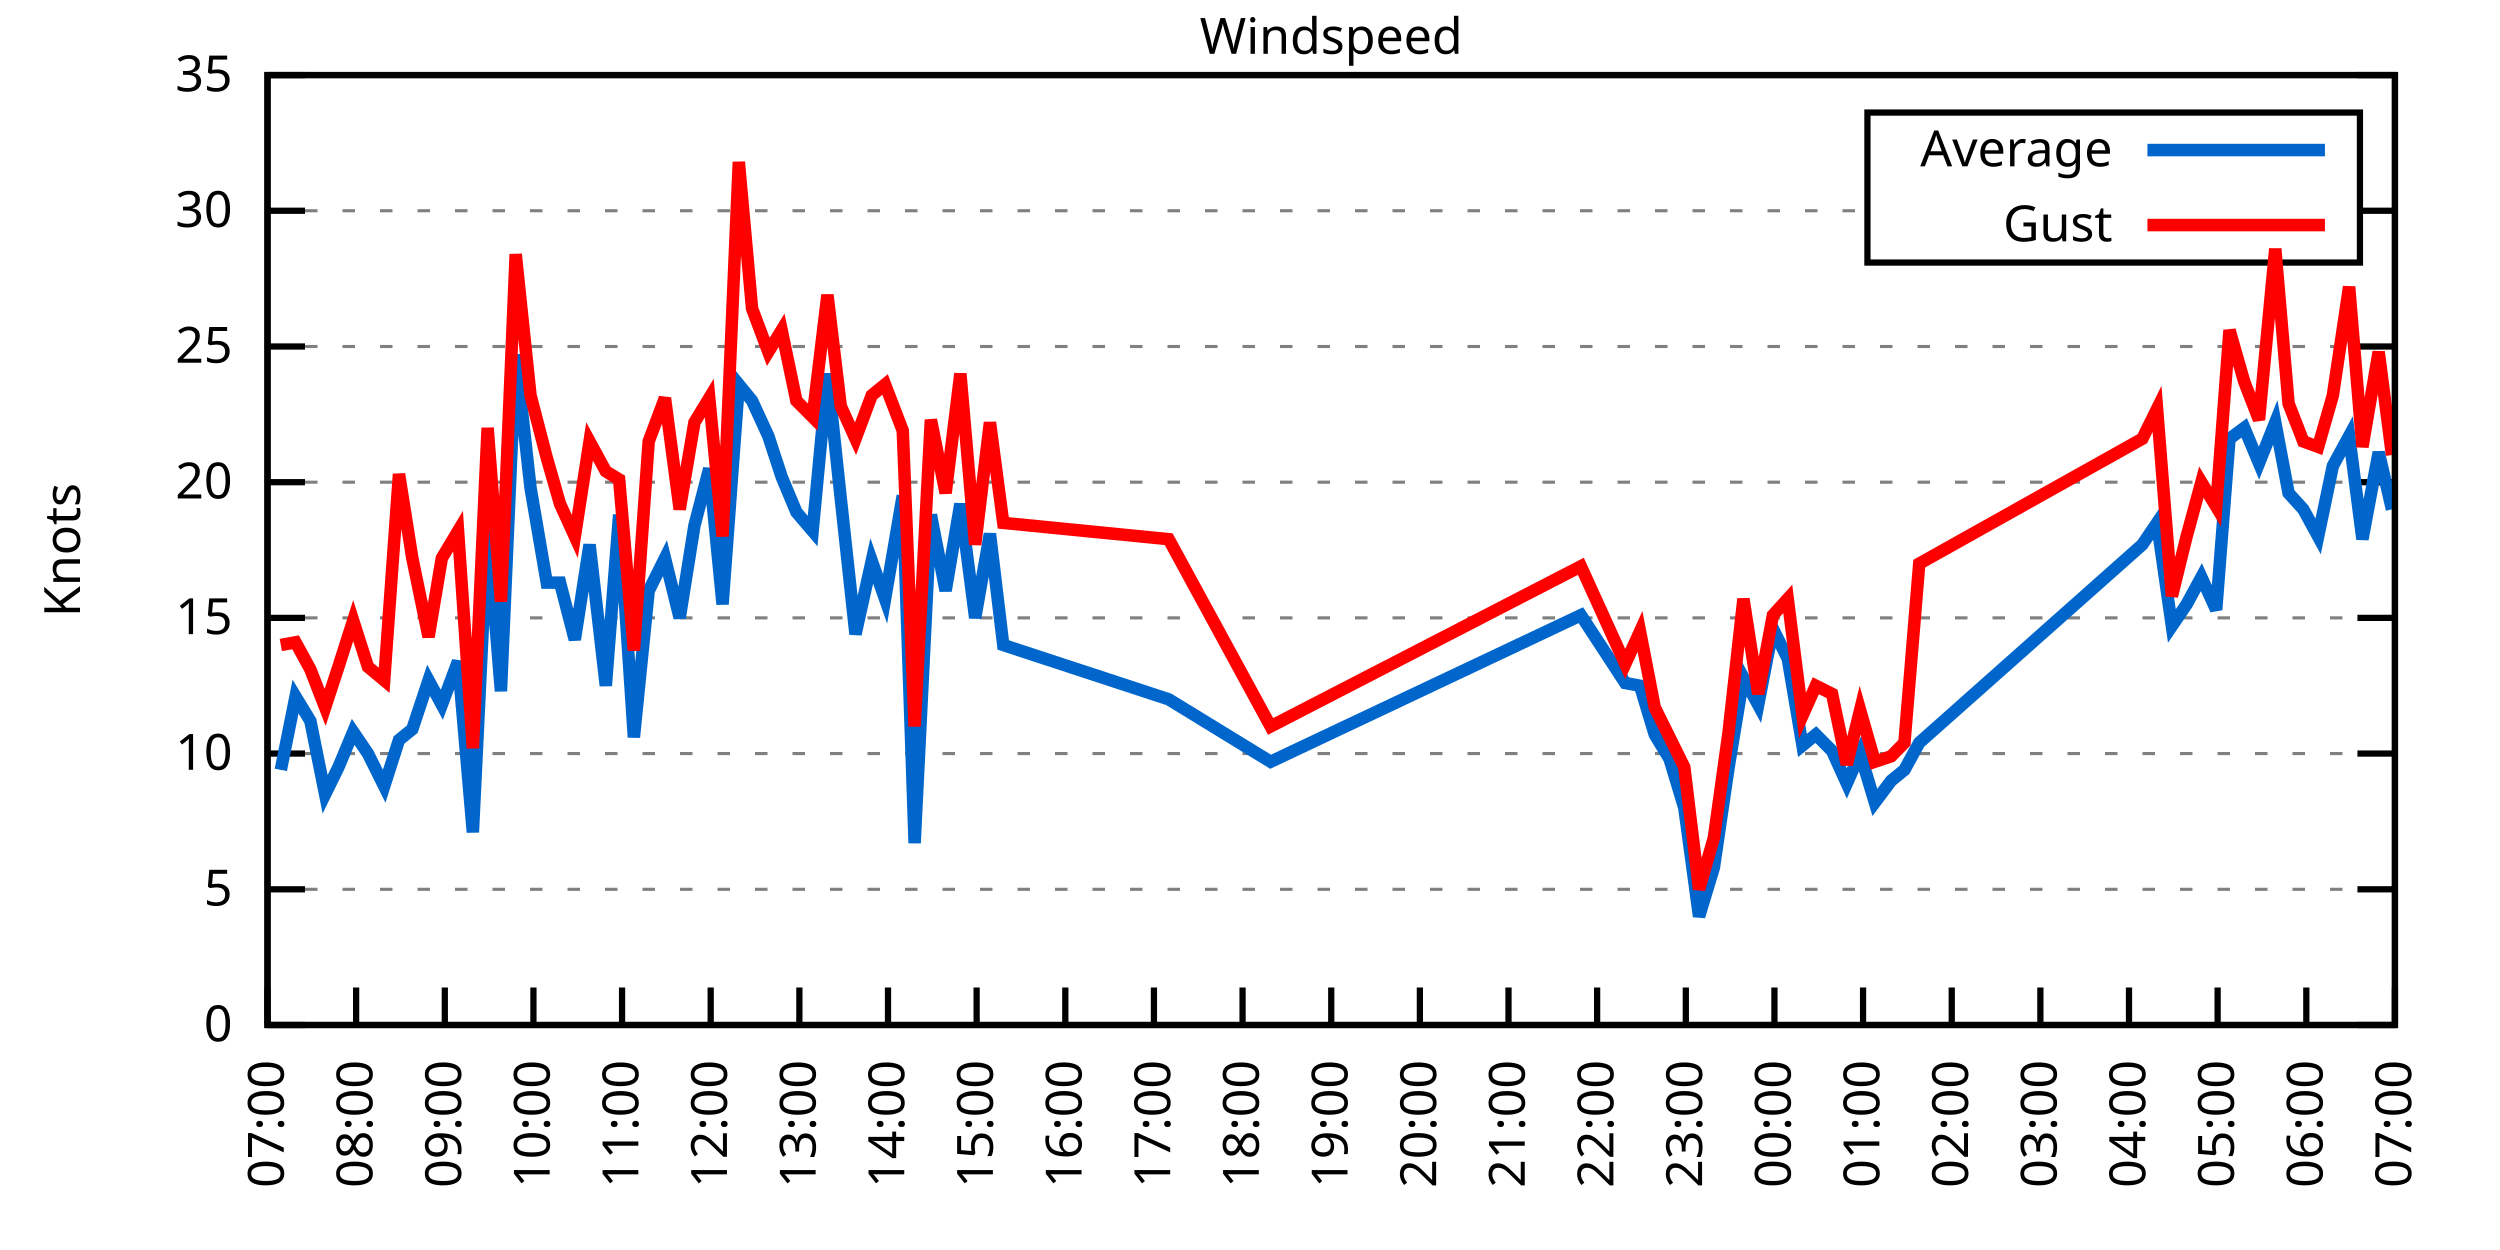
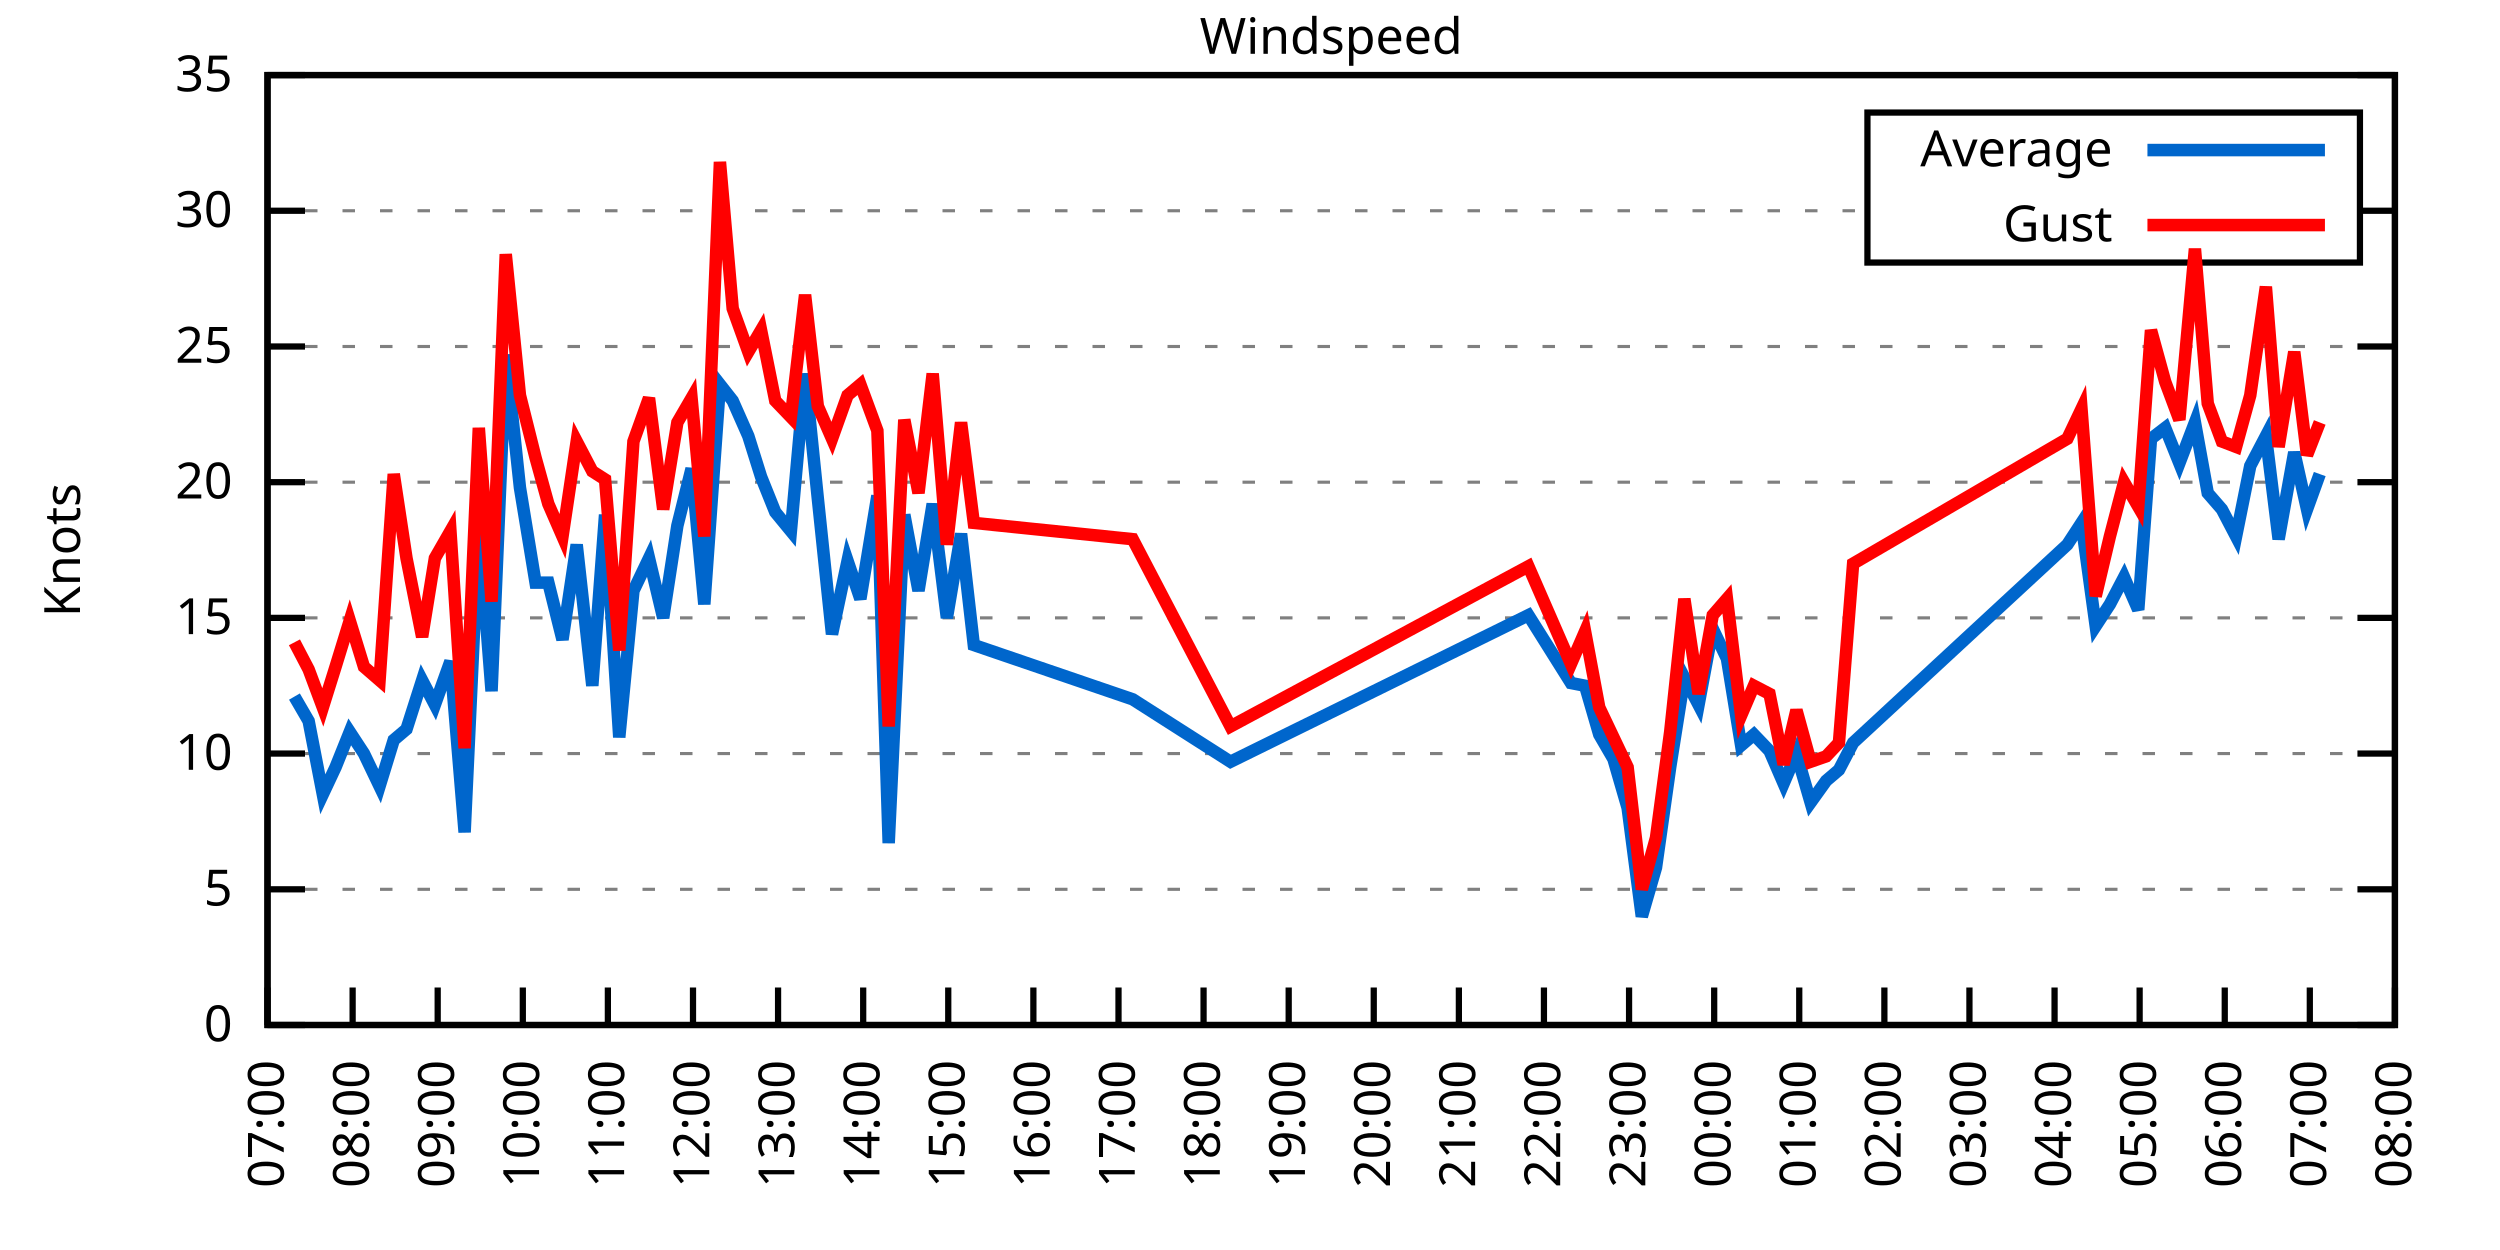
<svg xmlns="http://www.w3.org/2000/svg" xmlns:xlink="http://www.w3.org/1999/xlink" width="400" height="200" viewBox="0 0 400 200">
  <g id="gnuplot_canvas">
    <rect x="0" y="0" width="400" height="200" fill="none" />
    <defs>
      <circle id="gpDot" r="0.5" stroke-width="0.5" stroke="currentColor" />
      <path id="gpPt0" stroke-width="0.333" stroke="currentColor" d="M-1,0 h2 M0,-1 v2" />
      <path id="gpPt1" stroke-width="0.333" stroke="currentColor" d="M-1,-1 L1,1 M1,-1 L-1,1" />
      <path id="gpPt2" stroke-width="0.333" stroke="currentColor" d="M-1,0 L1,0 M0,-1 L0,1 M-1,-1 L1,1 M-1,1 L1,-1" />
      <rect id="gpPt3" stroke-width="0.333" stroke="currentColor" x="-1" y="-1" width="2" height="2" />
      <rect id="gpPt4" stroke-width="0.333" stroke="currentColor" fill="currentColor" x="-1" y="-1" width="2" height="2" />
      <circle id="gpPt5" stroke-width="0.333" stroke="currentColor" cx="0" cy="0" r="1" />
      <use xlink:href="#gpPt5" id="gpPt6" fill="currentColor" stroke="none" />
      <path id="gpPt7" stroke-width="0.333" stroke="currentColor" d="M0,-1.33 L-1.33,0.67 L1.33,0.67 z" />
      <use xlink:href="#gpPt7" id="gpPt8" fill="currentColor" stroke="none" />
      <use xlink:href="#gpPt7" id="gpPt9" stroke="currentColor" transform="rotate(180)" />
      <use xlink:href="#gpPt9" id="gpPt10" fill="currentColor" stroke="none" />
      <use xlink:href="#gpPt3" id="gpPt11" stroke="currentColor" transform="rotate(45)" />
      <use xlink:href="#gpPt11" id="gpPt12" fill="currentColor" stroke="none" />
      <path id="gpPt13" stroke-width="0.333" stroke="currentColor" d="M0,1.330 L1.265,0.411 L0.782,-1.067 L-0.782,-1.076 L-1.265,0.411 z" />
      <use xlink:href="#gpPt13" id="gpPt14" fill="currentColor" stroke="none" />
      <filter id="textbox" filterUnits="objectBoundingBox" x="0" y="0" height="1" width="1">
        <feFlood flood-color="white" flood-opacity="1" result="bgnd" />
        <feComposite in="SourceGraphic" in2="bgnd" operator="atop" />
      </filter>
      <filter id="greybox" filterUnits="objectBoundingBox" x="0" y="0" height="1" width="1">
        <feFlood flood-color="lightgrey" flood-opacity="1" result="grey" />
        <feComposite in="SourceGraphic" in2="grey" operator="atop" />
      </filter>
    </defs>
    <g fill="none" color="white" stroke="currentColor" stroke-width="1.00" stroke-linecap="butt" stroke-linejoin="miter">
</g>
    <g fill="none" color="black" stroke="currentColor" stroke-width="1.00" stroke-linecap="butt" stroke-linejoin="miter">
      <g stroke="none" shape-rendering="crispEdges">
        <polygon fill="rgb(255, 255, 255)" points="42.80,164.00 383.18,164.00 383.18,12.02 42.80,12.02 " />
      </g>
    </g>
    <g fill="none" color="black" stroke="currentColor" stroke-width="1.00" stroke-linecap="butt" stroke-linejoin="miter">
</g>
    <g fill="none" color="black" stroke="black" stroke-width="0.50" stroke-linecap="butt" stroke-linejoin="miter">
</g>
    <g fill="none" color="gray" stroke="currentColor" stroke-width="0.50" stroke-linecap="butt" stroke-linejoin="miter">
      <path stroke="gray" stroke-dasharray="2,4" class="gridline" d="M42.80,164.00 L383.19,164.00  " />
    </g>
    <g fill="none" color="gray" stroke="gray" stroke-width="1.00" stroke-linecap="butt" stroke-linejoin="miter">
</g>
    <g fill="none" color="black" stroke="currentColor" stroke-width="1.00" stroke-linecap="butt" stroke-linejoin="miter">
      <path stroke="black" d="M42.80,164.00 L48.80,164.00 M383.19,164.00 L377.19,164.00  " />
      <g transform="translate(37.20,166.60)" stroke="none" fill="black" font-family="Sans" font-size="8.00" text-anchor="end">
        <text>
          <tspan font-family="Sans"> 0</tspan>
        </text>
      </g>
    </g>
    <g fill="none" color="black" stroke="currentColor" stroke-width="1.00" stroke-linecap="butt" stroke-linejoin="miter">
</g>
    <g fill="none" color="black" stroke="black" stroke-width="0.50" stroke-linecap="butt" stroke-linejoin="miter">
</g>
    <g fill="none" color="gray" stroke="currentColor" stroke-width="0.50" stroke-linecap="butt" stroke-linejoin="miter">
      <path stroke="gray" stroke-dasharray="2,4" class="gridline" d="M42.80,142.29 L383.19,142.29  " />
    </g>
    <g fill="none" color="gray" stroke="gray" stroke-width="1.00" stroke-linecap="butt" stroke-linejoin="miter">
</g>
    <g fill="none" color="black" stroke="currentColor" stroke-width="1.00" stroke-linecap="butt" stroke-linejoin="miter">
      <path stroke="black" d="M42.80,142.29 L48.80,142.29 M383.19,142.29 L377.19,142.29  " />
      <g transform="translate(37.20,144.89)" stroke="none" fill="black" font-family="Sans" font-size="8.00" text-anchor="end">
        <text>
          <tspan font-family="Sans"> 5</tspan>
        </text>
      </g>
    </g>
    <g fill="none" color="black" stroke="currentColor" stroke-width="1.00" stroke-linecap="butt" stroke-linejoin="miter">
</g>
    <g fill="none" color="black" stroke="black" stroke-width="0.50" stroke-linecap="butt" stroke-linejoin="miter">
</g>
    <g fill="none" color="gray" stroke="currentColor" stroke-width="0.50" stroke-linecap="butt" stroke-linejoin="miter">
      <path stroke="gray" stroke-dasharray="2,4" class="gridline" d="M42.80,120.57 L383.19,120.57  " />
    </g>
    <g fill="none" color="gray" stroke="gray" stroke-width="1.00" stroke-linecap="butt" stroke-linejoin="miter">
</g>
    <g fill="none" color="black" stroke="currentColor" stroke-width="1.00" stroke-linecap="butt" stroke-linejoin="miter">
      <path stroke="black" d="M42.80,120.57 L48.80,120.57 M383.19,120.57 L377.19,120.57  " />
      <g transform="translate(37.20,123.17)" stroke="none" fill="black" font-family="Sans" font-size="8.00" text-anchor="end">
        <text>
          <tspan font-family="Sans"> 10</tspan>
        </text>
      </g>
    </g>
    <g fill="none" color="black" stroke="currentColor" stroke-width="1.00" stroke-linecap="butt" stroke-linejoin="miter">
</g>
    <g fill="none" color="black" stroke="black" stroke-width="0.50" stroke-linecap="butt" stroke-linejoin="miter">
</g>
    <g fill="none" color="gray" stroke="currentColor" stroke-width="0.50" stroke-linecap="butt" stroke-linejoin="miter">
      <path stroke="gray" stroke-dasharray="2,4" class="gridline" d="M42.80,98.86 L383.19,98.86  " />
    </g>
    <g fill="none" color="gray" stroke="gray" stroke-width="1.00" stroke-linecap="butt" stroke-linejoin="miter">
</g>
    <g fill="none" color="black" stroke="currentColor" stroke-width="1.00" stroke-linecap="butt" stroke-linejoin="miter">
      <path stroke="black" d="M42.80,98.86 L48.80,98.86 M383.19,98.86 L377.19,98.86  " />
      <g transform="translate(37.20,101.46)" stroke="none" fill="black" font-family="Sans" font-size="8.00" text-anchor="end">
        <text>
          <tspan font-family="Sans"> 15</tspan>
        </text>
      </g>
    </g>
    <g fill="none" color="black" stroke="currentColor" stroke-width="1.00" stroke-linecap="butt" stroke-linejoin="miter">
</g>
    <g fill="none" color="black" stroke="black" stroke-width="0.50" stroke-linecap="butt" stroke-linejoin="miter">
</g>
    <g fill="none" color="gray" stroke="currentColor" stroke-width="0.50" stroke-linecap="butt" stroke-linejoin="miter">
      <path stroke="gray" stroke-dasharray="2,4" class="gridline" d="M42.80,77.15 L383.19,77.15  " />
    </g>
    <g fill="none" color="gray" stroke="gray" stroke-width="1.00" stroke-linecap="butt" stroke-linejoin="miter">
</g>
    <g fill="none" color="black" stroke="currentColor" stroke-width="1.00" stroke-linecap="butt" stroke-linejoin="miter">
      <path stroke="black" d="M42.80,77.15 L48.80,77.15 M383.19,77.15 L377.19,77.15  " />
      <g transform="translate(37.20,79.75)" stroke="none" fill="black" font-family="Sans" font-size="8.00" text-anchor="end">
        <text>
          <tspan font-family="Sans"> 20</tspan>
        </text>
      </g>
    </g>
    <g fill="none" color="black" stroke="currentColor" stroke-width="1.00" stroke-linecap="butt" stroke-linejoin="miter">
</g>
    <g fill="none" color="black" stroke="black" stroke-width="0.50" stroke-linecap="butt" stroke-linejoin="miter">
</g>
    <g fill="none" color="gray" stroke="currentColor" stroke-width="0.50" stroke-linecap="butt" stroke-linejoin="miter">
      <path stroke="gray" stroke-dasharray="2,4" class="gridline" d="M42.80,55.44 L383.19,55.44  " />
    </g>
    <g fill="none" color="gray" stroke="gray" stroke-width="1.00" stroke-linecap="butt" stroke-linejoin="miter">
</g>
    <g fill="none" color="black" stroke="currentColor" stroke-width="1.00" stroke-linecap="butt" stroke-linejoin="miter">
      <path stroke="black" d="M42.80,55.44 L48.80,55.44 M383.19,55.44 L377.19,55.44  " />
      <g transform="translate(37.20,58.04)" stroke="none" fill="black" font-family="Sans" font-size="8.00" text-anchor="end">
        <text>
          <tspan font-family="Sans"> 25</tspan>
        </text>
      </g>
    </g>
    <g fill="none" color="black" stroke="currentColor" stroke-width="1.00" stroke-linecap="butt" stroke-linejoin="miter">
</g>
    <g fill="none" color="black" stroke="black" stroke-width="0.50" stroke-linecap="butt" stroke-linejoin="miter">
</g>
    <g fill="none" color="gray" stroke="currentColor" stroke-width="0.50" stroke-linecap="butt" stroke-linejoin="miter">
      <path stroke="gray" stroke-dasharray="2,4" class="gridline" d="M42.80,33.72 L298.79,33.72 M377.59,33.72 L383.19,33.72  " />
    </g>
    <g fill="none" color="gray" stroke="gray" stroke-width="1.00" stroke-linecap="butt" stroke-linejoin="miter">
</g>
    <g fill="none" color="black" stroke="currentColor" stroke-width="1.00" stroke-linecap="butt" stroke-linejoin="miter">
      <path stroke="black" d="M42.80,33.72 L48.80,33.72 M383.19,33.72 L377.19,33.72  " />
      <g transform="translate(37.20,36.32)" stroke="none" fill="black" font-family="Sans" font-size="8.00" text-anchor="end">
        <text>
          <tspan font-family="Sans"> 30</tspan>
        </text>
      </g>
    </g>
    <g fill="none" color="black" stroke="currentColor" stroke-width="1.00" stroke-linecap="butt" stroke-linejoin="miter">
</g>
    <g fill="none" color="black" stroke="black" stroke-width="0.50" stroke-linecap="butt" stroke-linejoin="miter">
</g>
    <g fill="none" color="gray" stroke="currentColor" stroke-width="0.50" stroke-linecap="butt" stroke-linejoin="miter">
      <path stroke="gray" stroke-dasharray="2,4" class="gridline" d="M42.80,12.01 L383.19,12.01  " />
    </g>
    <g fill="none" color="gray" stroke="gray" stroke-width="1.00" stroke-linecap="butt" stroke-linejoin="miter">
</g>
    <g fill="none" color="black" stroke="currentColor" stroke-width="1.00" stroke-linecap="butt" stroke-linejoin="miter">
      <path stroke="black" d="M42.80,12.01 L48.80,12.01 M383.19,12.01 L377.19,12.01  " />
      <g transform="translate(37.20,14.61)" stroke="none" fill="black" font-family="Sans" font-size="8.00" text-anchor="end">
        <text>
          <tspan font-family="Sans"> 35</tspan>
        </text>
      </g>
    </g>
    <g fill="none" color="black" stroke="currentColor" stroke-width="1.00" stroke-linecap="butt" stroke-linejoin="miter">
      <path stroke="black" d="M42.80,164.00 L42.80,158.00  " />
      <g transform="translate(45.40,169.60) rotate(270.00)" stroke="none" fill="black" font-family="Sans" font-size="8.00" text-anchor="end">
        <text>
          <tspan font-family="Sans">07:00</tspan>
        </text>
      </g>
    </g>
    <g fill="none" color="black" stroke="currentColor" stroke-width="1.00" stroke-linecap="butt" stroke-linejoin="miter">
-       <path stroke="black" d="M56.98,164.00 L56.98,158.00  " />
-       <g transform="translate(59.58,169.60) rotate(270.00)" stroke="none" fill="black" font-family="Sans" font-size="8.00" text-anchor="end">
+       <path stroke="black" d="M56.42,164.00 L56.42,158.00  " />
+       <g transform="translate(59.02,169.60) rotate(270.00)" stroke="none" fill="black" font-family="Sans" font-size="8.00" text-anchor="end">
        <text>
          <tspan font-family="Sans">08:00</tspan>
        </text>
      </g>
    </g>
    <g fill="none" color="black" stroke="currentColor" stroke-width="1.00" stroke-linecap="butt" stroke-linejoin="miter">
-       <path stroke="black" d="M71.17,164.00 L71.17,158.00  " />
-       <g transform="translate(73.77,169.60) rotate(270.00)" stroke="none" fill="black" font-family="Sans" font-size="8.00" text-anchor="end">
+       <path stroke="black" d="M70.03,164.00 L70.03,158.00  " />
+       <g transform="translate(72.63,169.60) rotate(270.00)" stroke="none" fill="black" font-family="Sans" font-size="8.00" text-anchor="end">
        <text>
          <tspan font-family="Sans">09:00</tspan>
        </text>
      </g>
    </g>
    <g fill="none" color="black" stroke="currentColor" stroke-width="1.00" stroke-linecap="butt" stroke-linejoin="miter">
-       <path stroke="black" d="M85.35,164.00 L85.35,158.00  " />
-       <g transform="translate(87.95,169.60) rotate(270.00)" stroke="none" fill="black" font-family="Sans" font-size="8.00" text-anchor="end">
+       <path stroke="black" d="M83.65,164.00 L83.65,158.00  " />
+       <g transform="translate(86.25,169.60) rotate(270.00)" stroke="none" fill="black" font-family="Sans" font-size="8.00" text-anchor="end">
        <text>
          <tspan font-family="Sans">10:00</tspan>
        </text>
      </g>
    </g>
    <g fill="none" color="black" stroke="currentColor" stroke-width="1.00" stroke-linecap="butt" stroke-linejoin="miter">
-       <path stroke="black" d="M99.53,164.00 L99.53,158.00  " />
-       <g transform="translate(102.13,169.60) rotate(270.00)" stroke="none" fill="black" font-family="Sans" font-size="8.00" text-anchor="end">
+       <path stroke="black" d="M97.26,164.00 L97.26,158.00  " />
+       <g transform="translate(99.86,169.60) rotate(270.00)" stroke="none" fill="black" font-family="Sans" font-size="8.00" text-anchor="end">
        <text>
          <tspan font-family="Sans">11:00</tspan>
        </text>
      </g>
    </g>
    <g fill="none" color="black" stroke="currentColor" stroke-width="1.00" stroke-linecap="butt" stroke-linejoin="miter">
-       <path stroke="black" d="M113.71,164.00 L113.71,158.00  " />
-       <g transform="translate(116.31,169.60) rotate(270.00)" stroke="none" fill="black" font-family="Sans" font-size="8.00" text-anchor="end">
+       <path stroke="black" d="M110.88,164.00 L110.88,158.00  " />
+       <g transform="translate(113.48,169.60) rotate(270.00)" stroke="none" fill="black" font-family="Sans" font-size="8.00" text-anchor="end">
        <text>
          <tspan font-family="Sans">12:00</tspan>
        </text>
      </g>
    </g>
    <g fill="none" color="black" stroke="currentColor" stroke-width="1.00" stroke-linecap="butt" stroke-linejoin="miter">
-       <path stroke="black" d="M127.90,164.00 L127.90,158.00  " />
-       <g transform="translate(130.50,169.60) rotate(270.00)" stroke="none" fill="black" font-family="Sans" font-size="8.00" text-anchor="end">
+       <path stroke="black" d="M124.49,164.00 L124.49,158.00  " />
+       <g transform="translate(127.09,169.60) rotate(270.00)" stroke="none" fill="black" font-family="Sans" font-size="8.00" text-anchor="end">
        <text>
          <tspan font-family="Sans">13:00</tspan>
        </text>
      </g>
    </g>
    <g fill="none" color="black" stroke="currentColor" stroke-width="1.00" stroke-linecap="butt" stroke-linejoin="miter">
-       <path stroke="black" d="M142.08,164.00 L142.08,158.00  " />
-       <g transform="translate(144.68,169.60) rotate(270.00)" stroke="none" fill="black" font-family="Sans" font-size="8.00" text-anchor="end">
+       <path stroke="black" d="M138.11,164.00 L138.11,158.00  " />
+       <g transform="translate(140.71,169.60) rotate(270.00)" stroke="none" fill="black" font-family="Sans" font-size="8.00" text-anchor="end">
        <text>
          <tspan font-family="Sans">14:00</tspan>
        </text>
      </g>
    </g>
    <g fill="none" color="black" stroke="currentColor" stroke-width="1.00" stroke-linecap="butt" stroke-linejoin="miter">
-       <path stroke="black" d="M156.26,164.00 L156.26,158.00  " />
-       <g transform="translate(158.86,169.60) rotate(270.00)" stroke="none" fill="black" font-family="Sans" font-size="8.00" text-anchor="end">
+       <path stroke="black" d="M151.72,164.00 L151.72,158.00  " />
+       <g transform="translate(154.32,169.60) rotate(270.00)" stroke="none" fill="black" font-family="Sans" font-size="8.00" text-anchor="end">
        <text>
          <tspan font-family="Sans">15:00</tspan>
        </text>
      </g>
    </g>
    <g fill="none" color="black" stroke="currentColor" stroke-width="1.00" stroke-linecap="butt" stroke-linejoin="miter">
-       <path stroke="black" d="M170.45,164.00 L170.45,158.00  " />
-       <g transform="translate(173.05,169.60) rotate(270.00)" stroke="none" fill="black" font-family="Sans" font-size="8.00" text-anchor="end">
+       <path stroke="black" d="M165.34,164.00 L165.34,158.00  " />
+       <g transform="translate(167.94,169.60) rotate(270.00)" stroke="none" fill="black" font-family="Sans" font-size="8.00" text-anchor="end">
        <text>
          <tspan font-family="Sans">16:00</tspan>
        </text>
      </g>
    </g>
    <g fill="none" color="black" stroke="currentColor" stroke-width="1.00" stroke-linecap="butt" stroke-linejoin="miter">
-       <path stroke="black" d="M184.63,164.00 L184.63,158.00  " />
-       <g transform="translate(187.23,169.60) rotate(270.00)" stroke="none" fill="black" font-family="Sans" font-size="8.00" text-anchor="end">
+       <path stroke="black" d="M178.96,164.00 L178.96,158.00  " />
+       <g transform="translate(181.56,169.60) rotate(270.00)" stroke="none" fill="black" font-family="Sans" font-size="8.00" text-anchor="end">
        <text>
          <tspan font-family="Sans">17:00</tspan>
        </text>
      </g>
    </g>
    <g fill="none" color="black" stroke="currentColor" stroke-width="1.00" stroke-linecap="butt" stroke-linejoin="miter">
-       <path stroke="black" d="M198.81,164.00 L198.81,158.00  " />
-       <g transform="translate(201.41,169.60) rotate(270.00)" stroke="none" fill="black" font-family="Sans" font-size="8.00" text-anchor="end">
+       <path stroke="black" d="M192.57,164.00 L192.57,158.00  " />
+       <g transform="translate(195.17,169.60) rotate(270.00)" stroke="none" fill="black" font-family="Sans" font-size="8.00" text-anchor="end">
        <text>
          <tspan font-family="Sans">18:00</tspan>
        </text>
      </g>
    </g>
    <g fill="none" color="black" stroke="currentColor" stroke-width="1.00" stroke-linecap="butt" stroke-linejoin="miter">
-       <path stroke="black" d="M213.00,164.00 L213.00,158.00  " />
-       <g transform="translate(215.60,169.60) rotate(270.00)" stroke="none" fill="black" font-family="Sans" font-size="8.00" text-anchor="end">
+       <path stroke="black" d="M206.19,164.00 L206.19,158.00  " />
+       <g transform="translate(208.79,169.60) rotate(270.00)" stroke="none" fill="black" font-family="Sans" font-size="8.00" text-anchor="end">
        <text>
          <tspan font-family="Sans">19:00</tspan>
        </text>
      </g>
    </g>
    <g fill="none" color="black" stroke="currentColor" stroke-width="1.00" stroke-linecap="butt" stroke-linejoin="miter">
-       <path stroke="black" d="M227.18,164.00 L227.18,158.00  " />
-       <g transform="translate(229.78,169.60) rotate(270.00)" stroke="none" fill="black" font-family="Sans" font-size="8.00" text-anchor="end">
+       <path stroke="black" d="M219.80,164.00 L219.80,158.00  " />
+       <g transform="translate(222.40,169.60) rotate(270.00)" stroke="none" fill="black" font-family="Sans" font-size="8.00" text-anchor="end">
        <text>
          <tspan font-family="Sans">20:00</tspan>
        </text>
      </g>
    </g>
    <g fill="none" color="black" stroke="currentColor" stroke-width="1.00" stroke-linecap="butt" stroke-linejoin="miter">
-       <path stroke="black" d="M241.36,164.00 L241.36,158.00  " />
-       <g transform="translate(243.96,169.60) rotate(270.00)" stroke="none" fill="black" font-family="Sans" font-size="8.00" text-anchor="end">
+       <path stroke="black" d="M233.42,164.00 L233.42,158.00  " />
+       <g transform="translate(236.02,169.60) rotate(270.00)" stroke="none" fill="black" font-family="Sans" font-size="8.00" text-anchor="end">
        <text>
          <tspan font-family="Sans">21:00</tspan>
        </text>
      </g>
    </g>
    <g fill="none" color="black" stroke="currentColor" stroke-width="1.00" stroke-linecap="butt" stroke-linejoin="miter">
-       <path stroke="black" d="M255.54,164.00 L255.54,158.00  " />
-       <g transform="translate(258.14,169.60) rotate(270.00)" stroke="none" fill="black" font-family="Sans" font-size="8.00" text-anchor="end">
+       <path stroke="black" d="M247.03,164.00 L247.03,158.00  " />
+       <g transform="translate(249.63,169.60) rotate(270.00)" stroke="none" fill="black" font-family="Sans" font-size="8.00" text-anchor="end">
        <text>
          <tspan font-family="Sans">22:00</tspan>
        </text>
      </g>
    </g>
    <g fill="none" color="black" stroke="currentColor" stroke-width="1.00" stroke-linecap="butt" stroke-linejoin="miter">
-       <path stroke="black" d="M269.73,164.00 L269.73,158.00  " />
-       <g transform="translate(272.33,169.60) rotate(270.00)" stroke="none" fill="black" font-family="Sans" font-size="8.00" text-anchor="end">
+       <path stroke="black" d="M260.65,164.00 L260.65,158.00  " />
+       <g transform="translate(263.25,169.60) rotate(270.00)" stroke="none" fill="black" font-family="Sans" font-size="8.00" text-anchor="end">
        <text>
          <tspan font-family="Sans">23:00</tspan>
        </text>
      </g>
    </g>
    <g fill="none" color="black" stroke="currentColor" stroke-width="1.00" stroke-linecap="butt" stroke-linejoin="miter">
-       <path stroke="black" d="M283.91,164.00 L283.91,158.00  " />
-       <g transform="translate(286.51,169.60) rotate(270.00)" stroke="none" fill="black" font-family="Sans" font-size="8.00" text-anchor="end">
+       <path stroke="black" d="M274.27,164.00 L274.27,158.00  " />
+       <g transform="translate(276.87,169.60) rotate(270.00)" stroke="none" fill="black" font-family="Sans" font-size="8.00" text-anchor="end">
        <text>
          <tspan font-family="Sans">00:00</tspan>
        </text>
      </g>
    </g>
    <g fill="none" color="black" stroke="currentColor" stroke-width="1.00" stroke-linecap="butt" stroke-linejoin="miter">
-       <path stroke="black" d="M298.09,164.00 L298.09,158.00  " />
-       <g transform="translate(300.69,169.60) rotate(270.00)" stroke="none" fill="black" font-family="Sans" font-size="8.00" text-anchor="end">
+       <path stroke="black" d="M287.88,164.00 L287.88,158.00  " />
+       <g transform="translate(290.48,169.60) rotate(270.00)" stroke="none" fill="black" font-family="Sans" font-size="8.00" text-anchor="end">
        <text>
          <tspan font-family="Sans">01:00</tspan>
        </text>
      </g>
    </g>
    <g fill="none" color="black" stroke="currentColor" stroke-width="1.00" stroke-linecap="butt" stroke-linejoin="miter">
-       <path stroke="black" d="M312.28,164.00 L312.28,158.00  " />
-       <g transform="translate(314.88,169.60) rotate(270.00)" stroke="none" fill="black" font-family="Sans" font-size="8.00" text-anchor="end">
+       <path stroke="black" d="M301.50,164.00 L301.50,158.00  " />
+       <g transform="translate(304.10,169.60) rotate(270.00)" stroke="none" fill="black" font-family="Sans" font-size="8.00" text-anchor="end">
        <text>
          <tspan font-family="Sans">02:00</tspan>
        </text>
      </g>
    </g>
    <g fill="none" color="black" stroke="currentColor" stroke-width="1.00" stroke-linecap="butt" stroke-linejoin="miter">
-       <path stroke="black" d="M326.46,164.00 L326.46,158.00  " />
-       <g transform="translate(329.06,169.60) rotate(270.00)" stroke="none" fill="black" font-family="Sans" font-size="8.00" text-anchor="end">
+       <path stroke="black" d="M315.11,164.00 L315.11,158.00  " />
+       <g transform="translate(317.71,169.60) rotate(270.00)" stroke="none" fill="black" font-family="Sans" font-size="8.00" text-anchor="end">
        <text>
          <tspan font-family="Sans">03:00</tspan>
        </text>
      </g>
    </g>
    <g fill="none" color="black" stroke="currentColor" stroke-width="1.00" stroke-linecap="butt" stroke-linejoin="miter">
-       <path stroke="black" d="M340.64,164.00 L340.64,158.00  " />
-       <g transform="translate(343.24,169.60) rotate(270.00)" stroke="none" fill="black" font-family="Sans" font-size="8.00" text-anchor="end">
+       <path stroke="black" d="M328.73,164.00 L328.73,158.00  " />
+       <g transform="translate(331.33,169.60) rotate(270.00)" stroke="none" fill="black" font-family="Sans" font-size="8.00" text-anchor="end">
        <text>
          <tspan font-family="Sans">04:00</tspan>
        </text>
      </g>
    </g>
    <g fill="none" color="black" stroke="currentColor" stroke-width="1.00" stroke-linecap="butt" stroke-linejoin="miter">
-       <path stroke="black" d="M354.82,164.00 L354.82,158.00  " />
-       <g transform="translate(357.42,169.60) rotate(270.00)" stroke="none" fill="black" font-family="Sans" font-size="8.00" text-anchor="end">
+       <path stroke="black" d="M342.34,164.00 L342.34,158.00  " />
+       <g transform="translate(344.94,169.60) rotate(270.00)" stroke="none" fill="black" font-family="Sans" font-size="8.00" text-anchor="end">
        <text>
          <tspan font-family="Sans">05:00</tspan>
        </text>
      </g>
    </g>
    <g fill="none" color="black" stroke="currentColor" stroke-width="1.00" stroke-linecap="butt" stroke-linejoin="miter">
-       <path stroke="black" d="M369.01,164.00 L369.01,158.00  " />
-       <g transform="translate(371.61,169.60) rotate(270.00)" stroke="none" fill="black" font-family="Sans" font-size="8.00" text-anchor="end">
+       <path stroke="black" d="M355.96,164.00 L355.96,158.00  " />
+       <g transform="translate(358.56,169.60) rotate(270.00)" stroke="none" fill="black" font-family="Sans" font-size="8.00" text-anchor="end">
        <text>
          <tspan font-family="Sans">06:00</tspan>
+         </text>
+       </g>
+     </g>
+     <g fill="none" color="black" stroke="currentColor" stroke-width="1.00" stroke-linecap="butt" stroke-linejoin="miter">
+       <path stroke="black" d="M369.57,164.00 L369.57,158.00  " />
+       <g transform="translate(372.17,169.60) rotate(270.00)" stroke="none" fill="black" font-family="Sans" font-size="8.00" text-anchor="end">
+         <text>
+           <tspan font-family="Sans">07:00</tspan>
        </text>
      </g>
    </g>
    <g fill="none" color="black" stroke="currentColor" stroke-width="1.00" stroke-linecap="butt" stroke-linejoin="miter">
      <path stroke="black" d="M383.19,164.00 L383.19,158.00  " />
      <g transform="translate(385.79,169.60) rotate(270.00)" stroke="none" fill="black" font-family="Sans" font-size="8.00" text-anchor="end">
        <text>
-           <tspan font-family="Sans">07:00</tspan>
+           <tspan font-family="Sans">08:00</tspan>
        </text>
      </g>
    </g>
    <g fill="none" color="black" stroke="currentColor" stroke-width="1.00" stroke-linecap="butt" stroke-linejoin="miter">
</g>
    <g fill="none" color="black" stroke="currentColor" stroke-width="1.00" stroke-linecap="butt" stroke-linejoin="miter">
      <path stroke="black" d="M42.80,12.01 L42.80,164.00 L383.19,164.00 L383.19,12.01 L42.80,12.01 Z  " />
    </g>
    <g fill="none" color="black" stroke="currentColor" stroke-width="1.00" stroke-linecap="butt" stroke-linejoin="miter">
</g>
    <g fill="none" color="black" stroke="currentColor" stroke-width="1.00" stroke-linecap="butt" stroke-linejoin="miter">
      <path stroke="black" d="M298.79,42.01 L298.79,18.01 L377.59,18.01 L377.59,42.01 L298.79,42.01 Z  " />
    </g>
    <g id="Windspeed_plot_1">
      <g fill="none" color="white" stroke="black" stroke-width="2.00" stroke-linecap="butt" stroke-linejoin="miter">
</g>
      <g fill="none" color="black" stroke="currentColor" stroke-width="2.00" stroke-linecap="butt" stroke-linejoin="miter">
        <g transform="translate(337.99,26.61)" stroke="none" fill="black" font-family="Sans" font-size="8.00" text-anchor="end">
          <text>
            <tspan font-family="Sans">Average</tspan>
          </text>
        </g>
      </g>
      <g fill="none" color="black" stroke="currentColor" stroke-width="2.00" stroke-linecap="butt" stroke-linejoin="miter">
-         <path stroke="rgb(  0, 102, 204)" d="M343.59,24.01 L371.99,24.01 M44.93,123.18 L47.29,111.45 L49.66,115.36 L52.02,127.09 L54.15,122.75 L56.51,117.10   L58.87,120.57 L61.47,125.79 L63.84,118.40 L65.97,116.67 L68.57,108.85 L70.69,112.76 L73.29,105.81 L75.66,133.17   L78.02,84.53 L80.15,110.59 L82.51,56.74 L84.88,78.02 L87.48,93.22 L89.60,93.22 L91.97,102.34 L94.33,87.14   L96.93,109.72 L99.06,82.36 L101.42,117.97 L103.79,94.52 L106.39,89.31 L108.75,98.86 L111.11,84.10 L113.48,74.98   L115.61,96.69 L118.21,61.52 L120.33,64.12 L122.93,69.77 L125.06,76.28 L127.42,81.93 L130.02,84.97 L132.39,59.78   L134.52,79.75 L136.88,101.47 L139.48,89.74 L141.61,95.82 L144.44,79.32 L146.34,134.90 L148.94,82.36 L151.30,94.52   L153.66,80.62 L156.03,98.86 L158.39,85.40 L160.52,103.20 L186.99,111.89 L203.30,121.88 L252.94,98.43 L260.04,109.28   L262.40,109.72 L264.76,117.53 L267.13,121.44 L269.49,129.26 L271.85,146.63 L274.22,138.81 L276.58,122.75 L278.95,108.42   L281.31,112.76 L283.67,100.60 L286.04,105.38 L288.40,119.27 L290.53,117.53 L293.13,120.14 L295.49,125.35 L297.62,120.57   L299.98,128.39 L302.58,124.92 L304.71,123.18 L307.08,118.84 L342.77,87.14 L345.13,83.66 L347.50,100.16 L349.86,96.69   L352.22,92.35 L354.59,97.56 L356.72,70.20 L359.08,68.46 L361.44,74.11 L364.04,67.59 L366.17,78.89 L368.53,81.49   L370.90,85.83 L373.26,74.54 L375.86,69.77 L377.99,86.27 L380.59,72.37 L382.72,81.49  " />
+         <path stroke="rgb(  0, 102, 204)" d="M343.59,24.01 L371.99,24.01 M47.11,111.45 L49.38,115.36 L51.65,127.09 L53.69,122.75 L55.96,117.10 L58.23,120.57   L60.73,125.79 L63.00,118.40 L65.04,116.67 L67.54,108.85 L69.58,112.76 L72.07,105.81 L74.34,133.17 L76.61,84.53   L78.65,110.59 L80.92,56.74 L83.19,78.02 L85.69,93.22 L87.73,93.22 L90.00,102.34 L92.27,87.14 L94.77,109.72   L96.81,82.36 L99.08,117.97 L101.35,94.52 L103.84,89.31 L106.11,98.86 L108.38,84.10 L110.65,74.98 L112.69,96.69   L115.19,61.52 L117.23,64.12 L119.73,69.77 L121.77,76.28 L124.04,81.93 L126.54,84.97 L128.81,59.78 L130.85,79.75   L133.12,101.47 L135.61,89.74 L137.66,95.82 L140.38,79.32 L142.19,134.90 L144.69,82.36 L146.96,94.52 L149.23,80.62   L151.50,98.86 L153.77,85.40 L155.81,103.20 L181.23,111.89 L196.88,121.88 L244.54,98.43 L251.35,109.28 L253.61,109.72   L255.88,117.53 L258.15,121.44 L260.42,129.26 L262.69,146.63 L264.96,138.81 L267.23,122.75 L269.50,108.42 L271.77,112.76   L274.04,100.60 L276.31,105.38 L278.58,119.27 L280.62,117.53 L283.12,120.14 L285.38,125.35 L287.43,120.57 L289.70,128.39   L292.19,124.92 L294.23,123.18 L296.50,118.84 L330.77,87.14 L333.04,83.66 L335.31,100.16 L337.58,96.69 L339.85,92.35   L342.12,97.56 L344.16,70.20 L346.43,68.46 L348.70,74.11 L351.19,67.59 L353.24,78.89 L355.50,81.49 L357.77,85.83   L360.04,74.54 L362.54,69.77 L364.58,86.27 L367.08,72.37 L369.12,81.49 L371.16,75.85  " />
      </g>
    </g>
    <g id="Windspeed_plot_2">
      <g fill="none" color="black" stroke="currentColor" stroke-width="2.00" stroke-linecap="butt" stroke-linejoin="miter">
        <g transform="translate(337.99,38.61)" stroke="none" fill="black" font-family="Sans" font-size="8.00" text-anchor="end">
          <text>
            <tspan font-family="Sans">Gust</tspan>
          </text>
        </g>
      </g>
      <g fill="none" color="black" stroke="currentColor" stroke-width="2.00" stroke-linecap="butt" stroke-linejoin="miter">
-         <path stroke="rgb(255,   0,   0)" d="M343.59,36.01 L371.99,36.01 M44.93,103.20 L47.29,102.77 L49.66,107.11 L52.02,113.19 L54.15,106.68 L56.51,99.30   L58.87,106.68 L61.47,108.85 L63.84,75.85 L65.97,89.31 L68.57,101.90 L70.69,89.31 L73.29,84.97 L75.66,119.71   L78.02,68.46 L80.15,96.26 L82.51,40.67 L84.88,63.25 L87.48,73.24 L89.60,80.62 L91.97,85.83 L94.33,70.63   L96.93,75.41 L99.06,76.71 L101.42,104.07 L103.79,70.63 L106.39,63.69 L108.75,81.49 L111.11,67.59 L113.48,63.69   L115.61,85.83 L118.21,25.91 L120.33,49.36 L122.93,56.30 L125.06,52.83 L127.42,64.12 L130.02,66.73 L132.39,47.18   L134.52,64.99 L136.88,70.20 L139.48,63.25 L141.61,61.52 L144.44,68.90 L146.34,116.23 L148.94,67.16 L151.30,78.89   L153.66,59.78 L156.03,87.14 L158.39,67.59 L160.52,83.66 L186.99,86.27 L203.30,116.23 L252.94,90.61 L260.04,106.24   L262.40,101.03 L264.76,113.19 L267.13,117.97 L269.49,122.75 L271.85,142.29 L274.22,134.04 L276.58,117.10 L278.95,95.82   L281.31,111.02 L283.67,98.43 L286.04,95.82 L288.40,114.49 L290.53,109.72 L293.13,111.02 L295.49,122.31 L297.62,113.63   L299.98,121.88 L302.58,121.01 L304.71,118.84 L307.08,90.18 L342.77,70.20 L345.13,65.42 L347.50,95.39 L349.86,85.83   L352.22,77.15 L354.59,81.06 L356.72,52.83 L359.08,61.08 L361.44,67.16 L364.04,39.80 L366.17,64.56 L368.53,70.63   L370.90,71.50 L373.26,63.25 L375.86,45.88 L377.99,71.50 L380.59,56.30 L382.72,72.81  " />
+         <path stroke="rgb(255,   0,   0)" d="M343.59,36.01 L371.99,36.01 M47.11,102.77 L49.38,107.11 L51.65,113.19 L53.69,106.68 L55.96,99.30 L58.23,106.68   L60.73,108.85 L63.00,75.85 L65.04,89.31 L67.54,101.90 L69.58,89.31 L72.07,84.97 L74.34,119.71 L76.61,68.46   L78.65,96.26 L80.92,40.67 L83.19,63.25 L85.69,73.24 L87.73,80.62 L90.00,85.83 L92.27,70.63 L94.77,75.41   L96.81,76.71 L99.08,104.07 L101.35,70.63 L103.84,63.69 L106.11,81.49 L108.38,67.59 L110.65,63.69 L112.69,85.83   L115.19,25.91 L117.23,49.36 L119.73,56.30 L121.77,52.83 L124.04,64.12 L126.54,66.73 L128.81,47.18 L130.85,64.99   L133.12,70.20 L135.61,63.25 L137.66,61.52 L140.38,68.90 L142.19,116.23 L144.69,67.16 L146.96,78.89 L149.23,59.78   L151.50,87.14 L153.77,67.59 L155.81,83.66 L181.23,86.27 L196.88,116.23 L244.54,90.61 L251.35,106.24 L253.61,101.03   L255.88,113.19 L258.15,117.97 L260.42,122.75 L262.69,142.29 L264.96,134.04 L267.23,117.10 L269.50,95.82 L271.77,111.02   L274.04,98.43 L276.31,95.82 L278.58,114.49 L280.62,109.72 L283.12,111.02 L285.38,122.31 L287.43,113.63 L289.70,121.88   L292.19,121.01 L294.23,118.84 L296.50,90.18 L330.77,70.20 L333.04,65.42 L335.31,95.39 L337.58,85.83 L339.85,77.15   L342.12,81.06 L344.16,52.83 L346.43,61.08 L348.70,67.16 L351.19,39.80 L353.24,64.56 L355.50,70.63 L357.77,71.50   L360.04,63.25 L362.54,45.88 L364.58,71.50 L367.08,56.30 L369.12,72.81 L371.16,67.59  " />
      </g>
    </g>
    <g fill="none" color="black" stroke="currentColor" stroke-width="2.00" stroke-linecap="butt" stroke-linejoin="miter">
</g>
    <g fill="none" color="black" stroke="black" stroke-width="1.00" stroke-linecap="butt" stroke-linejoin="miter">
</g>
    <g fill="none" color="black" stroke="currentColor" stroke-width="1.00" stroke-linecap="butt" stroke-linejoin="miter">
      <path stroke="black" d="M42.80,12.01 L42.80,164.00 L383.19,164.00 L383.19,12.01 L42.80,12.01 Z  " />
      <g transform="translate(12.80,88.01) rotate(270.00)" stroke="none" fill="black" font-family="Sans" font-size="8.00" text-anchor="middle">
        <text>
          <tspan font-family="Sans">Knots</tspan>
        </text>
      </g>
    </g>
    <g fill="none" color="black" stroke="currentColor" stroke-width="1.00" stroke-linecap="butt" stroke-linejoin="miter">
</g>
    <g fill="none" color="black" stroke="currentColor" stroke-width="1.00" stroke-linecap="butt" stroke-linejoin="miter">
      <g transform="translate(212.99,8.61)" stroke="none" fill="black" font-family="Sans" font-size="8.00" text-anchor="middle">
        <text>
          <tspan font-family="Sans">Windspeed</tspan>
        </text>
      </g>
    </g>
    <g fill="none" color="black" stroke="currentColor" stroke-width="1.00" stroke-linecap="butt" stroke-linejoin="miter">
</g>
  </g>
</svg>
